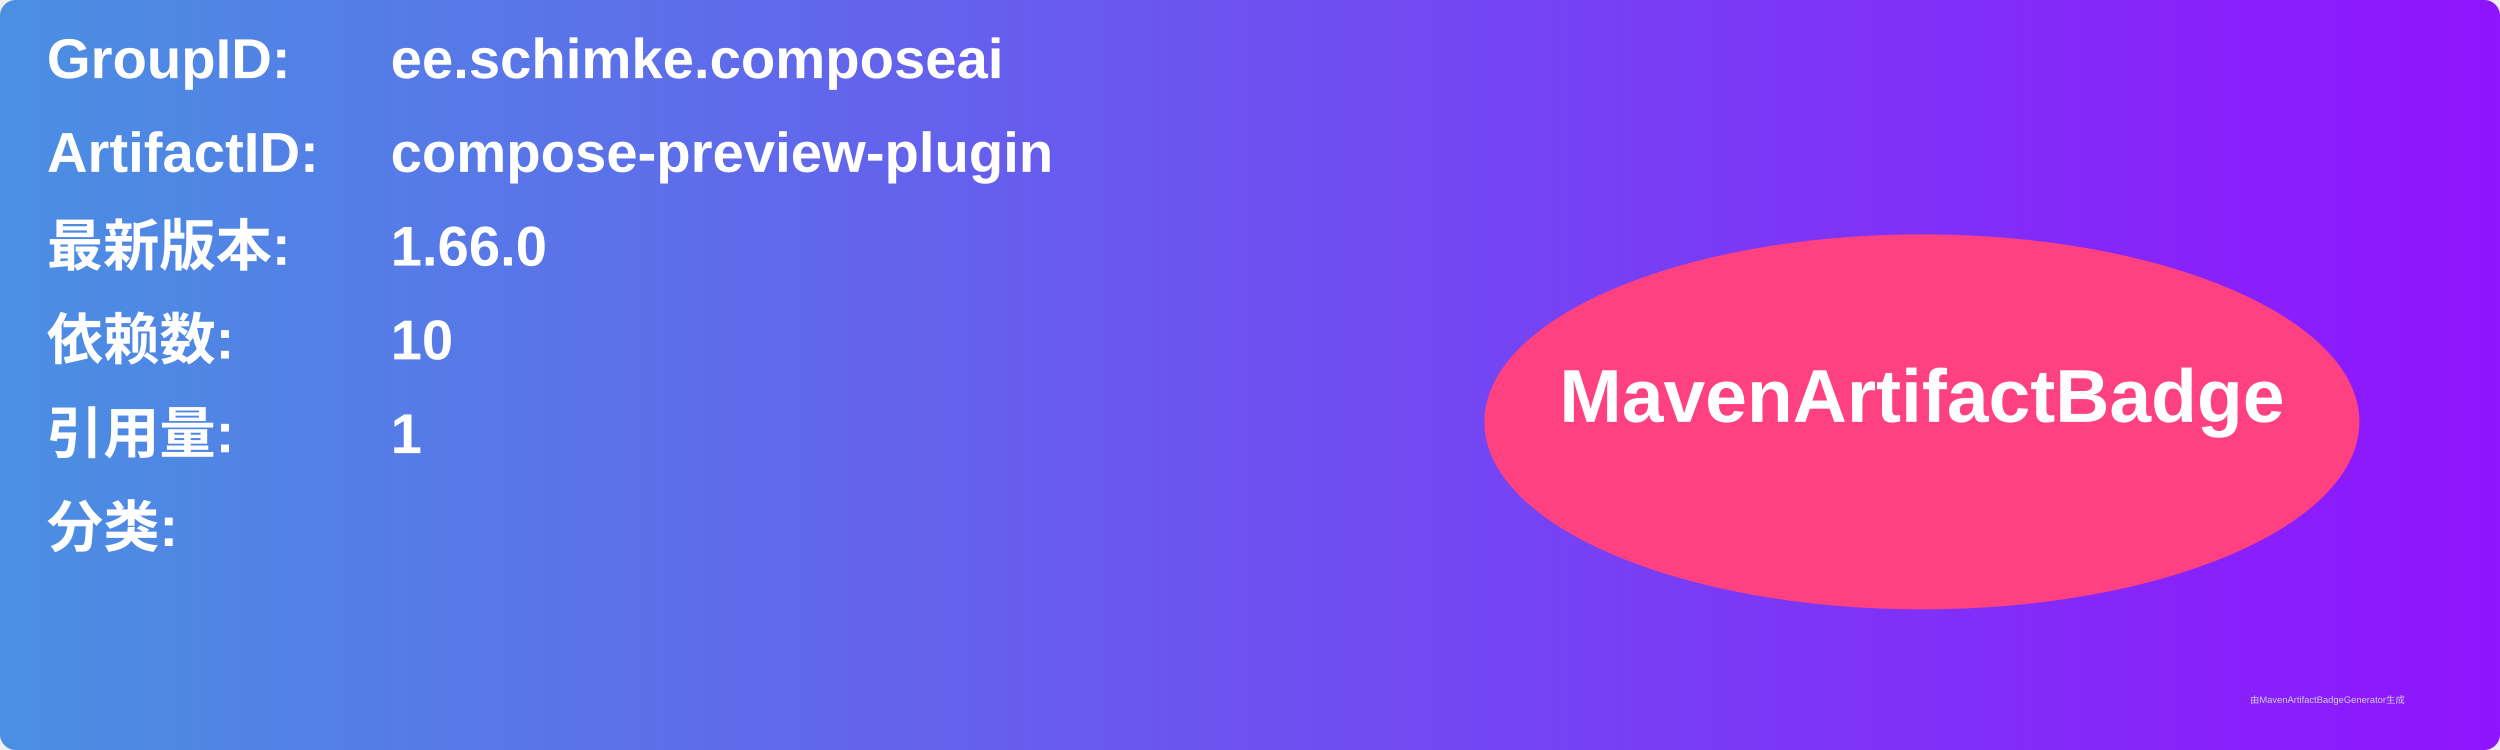
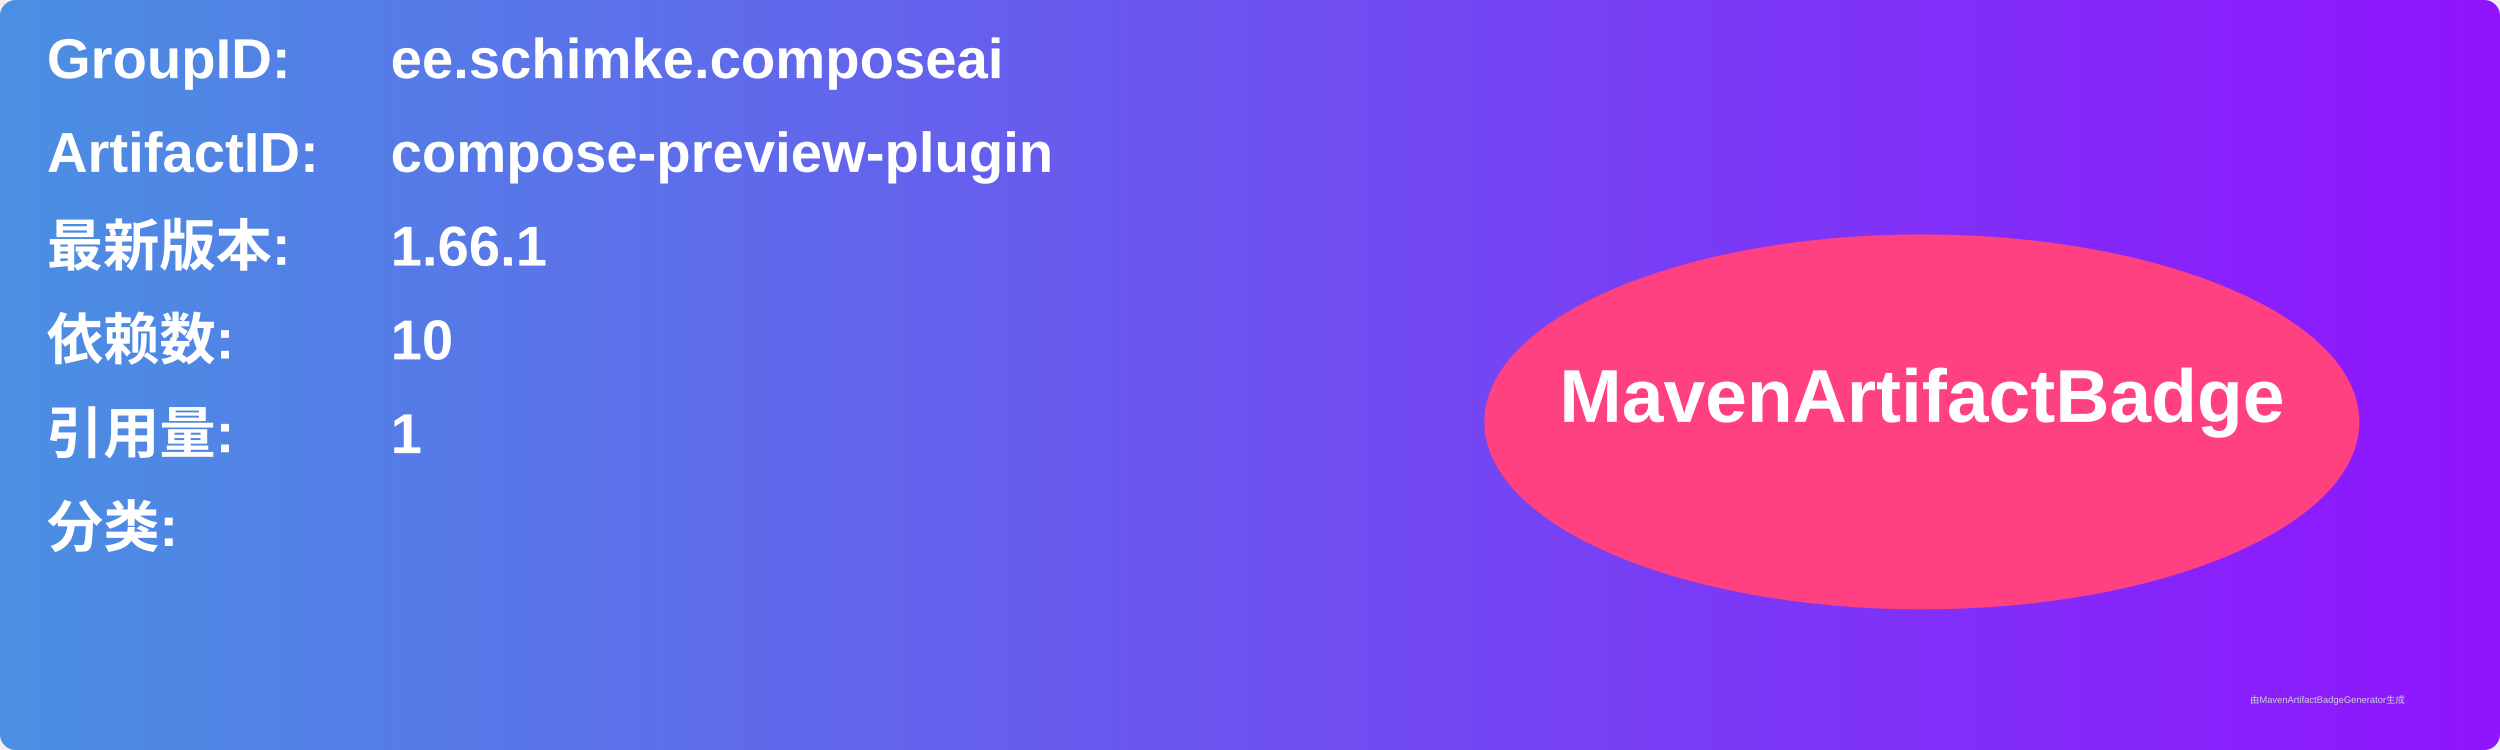
<svg xmlns="http://www.w3.org/2000/svg" width="800" height="240" viewBox="0 0 800 240">
  <linearGradient id="grad" x1="0%" y1="0%" x2="100%" y2="0%">
    <stop offset="0%" stop-color="#4a90e2" />
    <stop offset="100%" stop-color="#9013fe" />
  </linearGradient>
  <rect width="100%" height="100%" rx="5" ry="5" fill="url(#grad)" />
  <g transform="translate(15, 15)">
    <text x="0" y="10" font-family="Arial" font-size="18" fill="white" font-weight="bold" width="260">GroupID:</text>
    <text x="110" y="10" font-family="Arial" font-size="18" fill="white" font-weight="bold" width="460">ee.schimke.composeai</text>
    <text x="0" y="40" font-family="Arial" font-size="18" fill="white" font-weight="bold" width="260">ArtifactID:</text>
    <text x="110" y="40" font-family="Arial" font-size="18" fill="white" font-weight="bold" width="460">compose-preview-plugin</text>
    <text x="0" y="70" font-family="Arial" font-size="18" fill="white" font-weight="bold">最新版本:</text>
    <text x="110" y="70" font-family="Arial" font-size="18" fill="white" font-weight="bold">
-       <tspan font-weight="bold">1.66.0</tspan>
+       <tspan font-weight="bold">1.66.1</tspan>
    </text>
    <text x="0" y="100" font-family="Arial" font-size="18" fill="white" font-weight="bold">依赖数: </text>
    <text x="110" y="100" font-family="Arial" font-size="18" fill="white">
      <tspan font-weight="bold">10</tspan>
    </text>
    <text x="0" y="130" font-family="Arial" font-size="18" fill="white" font-weight="bold">引用量: </text>
    <text x="110" y="130" font-family="Arial" font-size="18" fill="white">
      <tspan font-weight="bold">1</tspan>
    </text>
    <text x="0" y="160" font-family="Arial" font-size="18" fill="white" font-weight="bold">分类:</text>
    <text x="10" y="190" font-family="Arial" font-size="10" fill="white">
      <tspan font-weight="bold" />
    </text>
    <ellipse cx="600" cy="120" rx="140" ry="60" fill="#ff4081" />
    <text x="600" y="120" text-anchor="middle" font-family="Arial" font-size="24" fill="white" font-weight="bold">MavenArtifactBadge</text>
  </g>
  <text x="720" y="225" font-family="Arial" font-size="3" fill="#d0d0d0">由MavenArtifactBadgeGenerator生成</text>
</svg>
